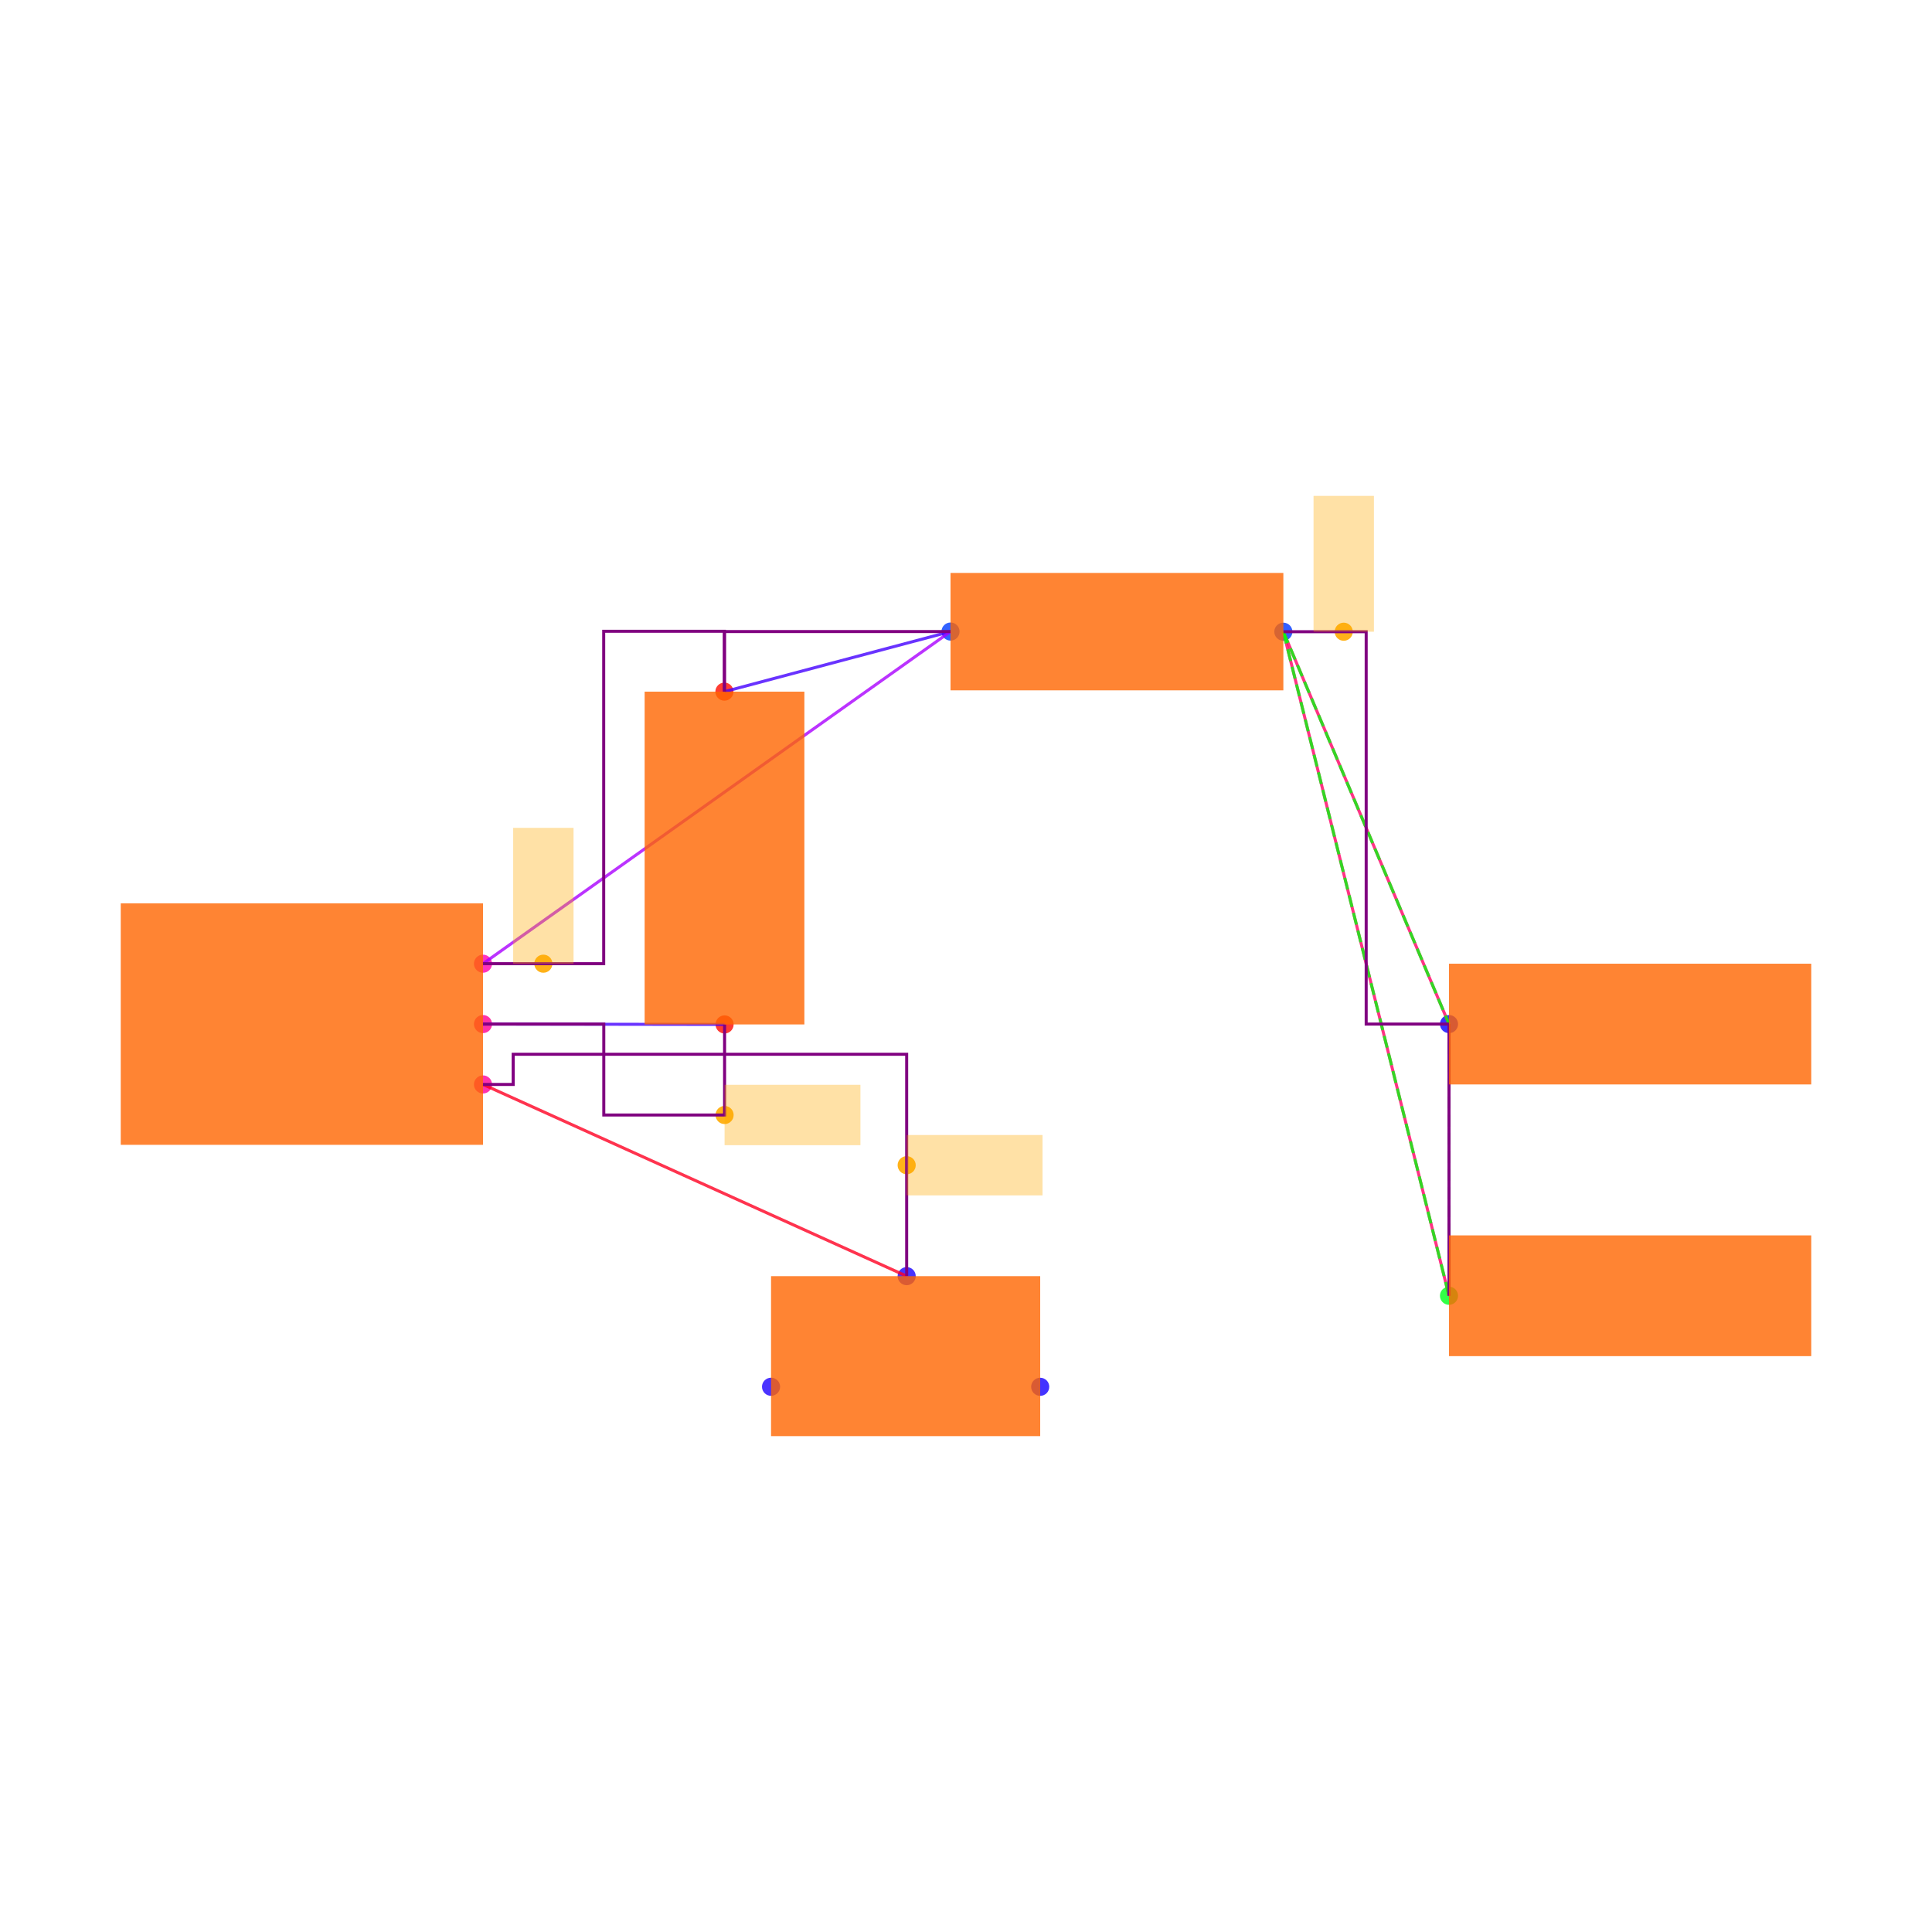
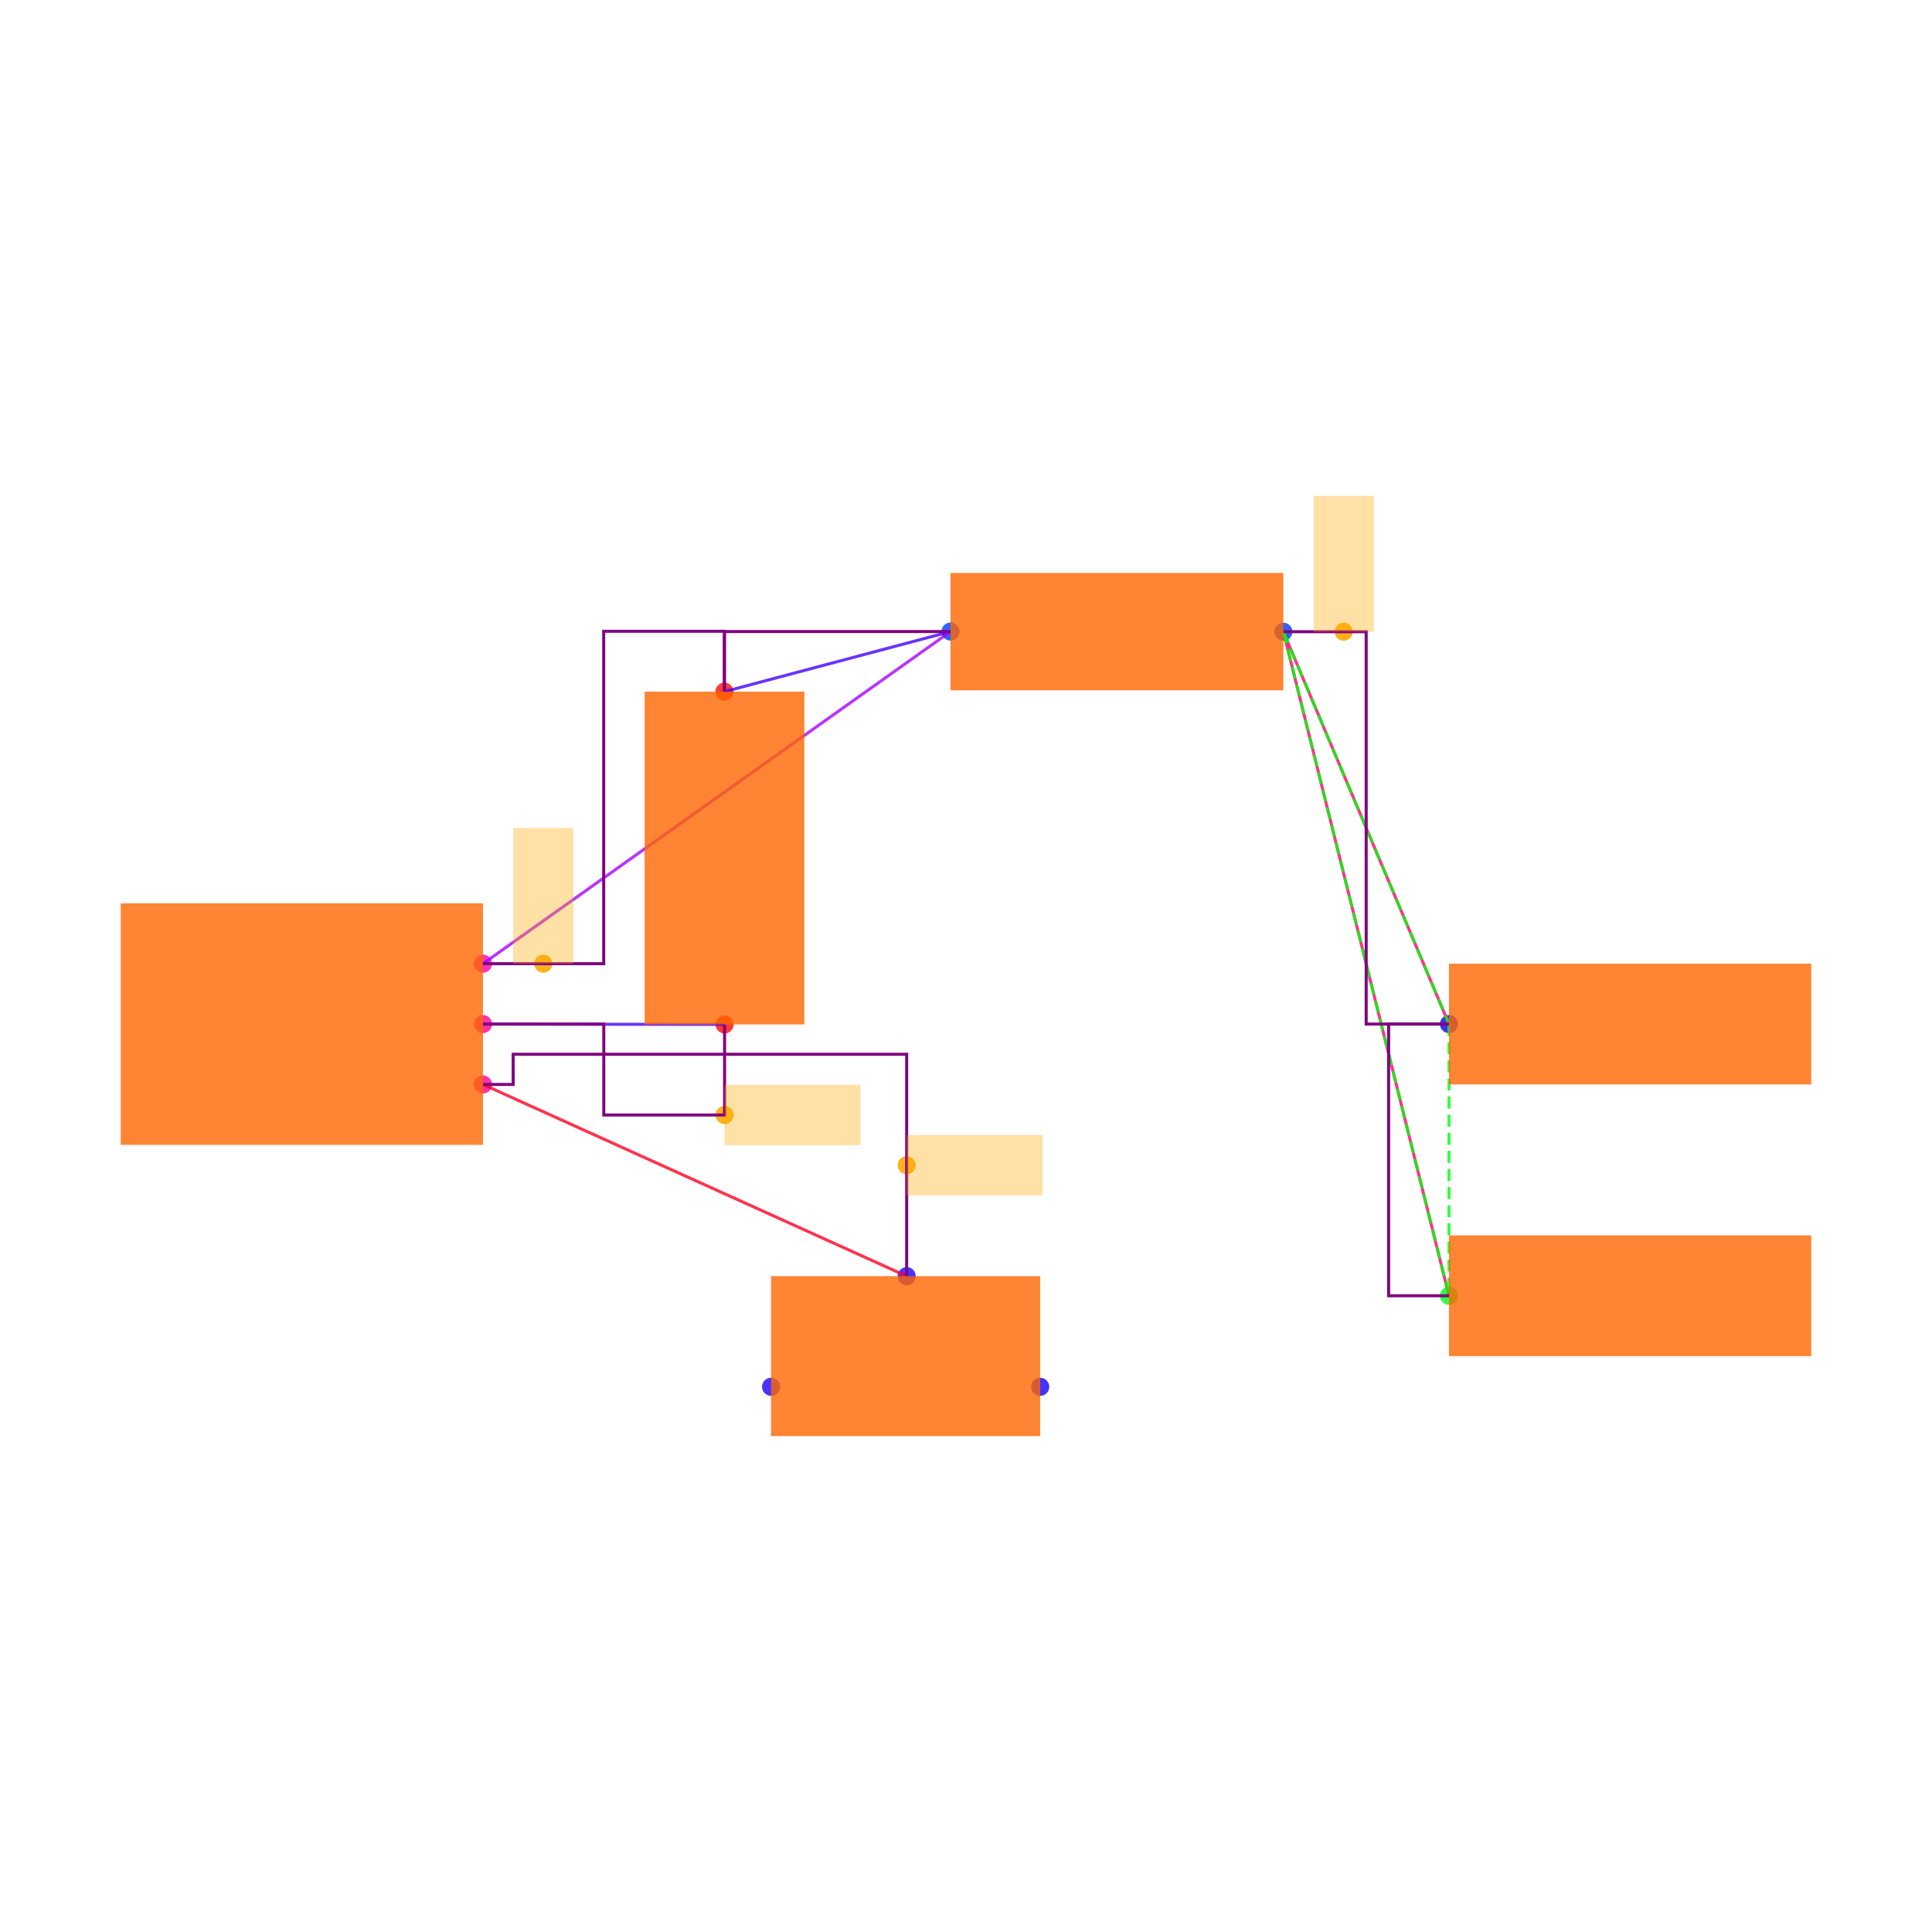
<svg xmlns="http://www.w3.org/2000/svg" width="640" height="640" viewBox="0 0 640 640">
  <rect width="100%" height="100%" fill="white" />
  <g>
    <circle data-type="point" data-label="U1.6 x+" data-x="0.6000000000000001" data-y="-0.2" cx="160" cy="359.238" r="3" fill="hsl(324, 100%, 50%, 0.8)" />
  </g>
  <g>
    <circle data-type="point" data-label="U1.8 x+" data-x="0.6000000000000001" data-y="0" cx="160" cy="339.238" r="3" fill="hsl(326, 100%, 50%, 0.8)" />
  </g>
  <g>
    <circle data-type="point" data-label="U1.1 x+" data-x="0.6000000000000001" data-y="0.2" cx="160" cy="319.238" r="3" fill="hsl(319, 100%, 50%, 0.8)" />
  </g>
  <g>
    <circle data-type="point" data-label="C2.1 y-" data-x="1.4002733499999995" data-y="-0.0012093000000001908" cx="240.027" cy="339.359" r="3" fill="hsl(2, 100%, 50%, 0.8)" />
  </g>
  <g>
    <circle data-type="point" data-label="C2.2 y+" data-x="1.3997266500000003" data-y="1.1012093000000003" cx="239.973" cy="229.117" r="3" fill="hsl(3, 100%, 50%, 0.8)" />
  </g>
  <g>
    <circle data-type="point" data-label="R1.1 x-" data-x="2.1487092999999997" data-y="1.3002732499999994" cx="314.871" cy="209.211" r="3" fill="hsl(226, 100%, 50%, 0.8)" />
  </g>
  <g>
    <circle data-type="point" data-label="R1.2 x+" data-x="3.2512907000000006" data-y="1.2997267500000007" cx="425.129" cy="209.265" r="3" fill="hsl(227, 100%, 50%, 0.8)" />
  </g>
  <g>
    <circle data-type="point" data-label="JP5.1 x-" data-x="3.8000000000000003" data-y="0" cx="480" cy="339.238" r="3" fill="hsl(242, 100%, 50%, 0.8)" />
  </g>
  <g>
    <circle data-type="point" data-label="JP9.1 x-" data-x="3.8000000000000003" data-y="-0.9" cx="480" cy="429.238" r="3" fill="hsl(126, 100%, 50%, 0.8)" />
  </g>
  <g>
    <circle data-type="point" data-label="JP8.1 x+" data-x="2.4458007999999998" data-y="-1.2015872704999997" cx="344.58" cy="459.397" r="3" fill="hsl(245, 100%, 50%, 0.8)" />
  </g>
  <g>
    <circle data-type="point" data-label="JP8.2 y+" data-x="2.0034928" data-y="-0.8350319000000007" cx="300.349" cy="422.741" r="3" fill="hsl(246, 100%, 50%, 0.8)" />
  </g>
  <g>
    <circle data-type="point" data-label="JP8.3 x-" data-x="1.5541992" data-y="-1.2014628704999997" cx="255.42" cy="459.384" r="3" fill="hsl(247, 100%, 50%, 0.8)" />
  </g>
  <g>
    <circle data-type="point" data-label="" data-x="2.0034928" data-y="-0.46751595000000035" cx="300.349" cy="385.99" r="3" fill="hsl(40, 100%, 50%, 0.9)" />
  </g>
  <g>
    <circle data-type="point" data-label="" data-x="1.4002733499999995" data-y="-0.30120930000000024" cx="240.027" cy="369.359" r="3" fill="hsl(40, 100%, 50%, 0.9)" />
  </g>
  <g>
    <circle data-type="point" data-label="" data-x="0.7999316625000001" data-y="0.2" cx="179.993" cy="319.238" r="3" fill="hsl(40, 100%, 50%, 0.9)" />
  </g>
  <g>
    <circle data-type="point" data-label="" data-x="3.451290700000001" data-y="1.2997267500000007" cx="445.129" cy="209.265" r="3" fill="hsl(40, 100%, 50%, 0.9)" />
  </g>
  <g>
    <polyline data-points="1.4002733499999995,-0.0012093000000001908 0.6000000000000001,0" data-type="line" data-label="" points="240.027,339.359 160,339.238" fill="none" stroke="hsl(256, 100%, 50%, 0.8)" stroke-width="1" />
  </g>
  <g>
    <polyline data-points="1.3997266500000003,1.1012093000000003 2.1487092999999997,1.3002732499999994" data-type="line" data-label="" points="239.973,229.117 314.871,209.211" fill="none" stroke="hsl(256, 100%, 50%, 0.8)" stroke-width="1" />
  </g>
  <g>
    <polyline data-points="2.1487092999999997,1.3002732499999994 0.6000000000000001,0.2" data-type="line" data-label="" points="314.871,209.211 160,319.238" fill="none" stroke="hsl(280, 100%, 50%, 0.8)" stroke-width="1" />
  </g>
  <g>
    <polyline data-points="3.8000000000000003,0 3.2512907000000006,1.2997267500000007" data-type="line" data-label="" points="480,339.238 425.129,209.265" fill="none" stroke="hsl(336, 100%, 50%, 0.8)" stroke-width="1" />
  </g>
  <g>
    <polyline data-points="3.8000000000000003,-0.9 3.2512907000000006,1.2997267500000007" data-type="line" data-label="" points="480,429.238 425.129,209.265" fill="none" stroke="hsl(336, 100%, 50%, 0.8)" stroke-width="1" />
  </g>
  <g>
    <polyline data-points="2.0034928,-0.8350319000000007 0.6000000000000001,-0.2" data-type="line" data-label="" points="300.349,422.741 160,359.238" fill="none" stroke="hsl(352, 100%, 50%, 0.8)" stroke-width="1" />
  </g>
  <g>
    <polyline data-points="3.2512907000000006,1.2997267500000007 3.8000000000000003,0" data-type="line" data-label="" points="425.129,209.265 480,339.238" fill="none" stroke="hsl(123, 100%, 50%, 0.8)" stroke-width="1" stroke-dasharray="4 2" />
  </g>
  <g>
    <polyline data-points="3.2512907000000006,1.2997267500000007 3.8000000000000003,-0.9" data-type="line" data-label="" points="425.129,209.265 480,429.238" fill="none" stroke="hsl(123, 100%, 50%, 0.8)" stroke-width="1" stroke-dasharray="4 2" />
  </g>
  <g>
    <polyline data-points="3.8000000000000003,0 3.8000000000000003,-0.9" data-type="line" data-label="" points="480,339.238 480,429.238" fill="none" stroke="hsl(123, 100%, 50%, 0.8)" stroke-width="1" stroke-dasharray="4 2" />
  </g>
  <g>
    <polyline data-points="1.4002733499999995,-0.0012093000000001908 1.4002733499999995,-0.30120930000000024 1.0001366749999998,-0.30120930000000024 1.0001366749999998,0 0.6000000000000001,0" data-type="line" data-label="" points="240.027,339.359 240.027,369.359 200.014,369.359 200.014,339.238 160,339.238" fill="none" stroke="purple" stroke-width="1" />
  </g>
  <g>
    <polyline data-points="2.1487092999999997,1.3002732499999994 1.3997266500000003,1.3002732499999994 1.3997266500000003,1.1012093000000003" data-type="line" data-label="" points="314.871,209.211 239.973,209.211 239.973,229.117" fill="none" stroke="purple" stroke-width="1" />
  </g>
  <g>
    <polyline data-points="0.6000000000000001,0.2 0.9998633250000002,0.2 0.9998633250000002,1.3012093000000002 1.3997266500000003,1.3012093000000002 1.3997266500000003,1.1012093000000003" data-type="line" data-label="" points="160,319.238 199.986,319.238 199.986,209.117 239.973,209.117 239.973,229.117" fill="none" stroke="purple" stroke-width="1" />
  </g>
  <g>
-     <polyline data-points="3.8000000000000003,-0.9 3.8000000000000003,0" data-type="line" data-label="" points="480,429.238 480,339.238" fill="none" stroke="purple" stroke-width="1" />
+     <polyline data-points="3.8000000000000003,-0.9 3.6000000000000005,-0.9 3.6000000000000005,0 3.8000000000000003,0" data-type="line" data-label="" points="480,429.238 460,429.238 460,339.238 480,339.238" fill="none" stroke="purple" stroke-width="1" />
  </g>
  <g>
    <polyline data-points="3.2512907000000006,1.2997267500000007 3.451290700000001,1.2997267500000007 3.5256453500000005,1.2997267500000007 3.5256453500000005,0 3.6,0 3.8000000000000003,0" data-type="line" data-label="" points="425.129,209.265 445.129,209.265 452.565,209.265 452.565,339.238 460,339.238 480,339.238" fill="none" stroke="purple" stroke-width="1" />
  </g>
  <g>
    <polyline data-points="2.0034928,-0.8350319000000007 2.0034928,-0.1 0.7000000000000001,-0.1 0.7000000000000001,-0.2 0.6000000000000001,-0.2" data-type="line" data-label="" points="300.349,422.741 300.349,349.238 170,349.238 170,359.238 160,359.238" fill="none" stroke="purple" stroke-width="1" />
  </g>
  <g>
    <rect data-type="rect" data-label="schematic_component_0" data-x="0" data-y="0" x="40" y="299.238" width="120" height="80" fill="hsl(24, 100%, 50%, 0.8)" stroke="black" stroke-width="0.01" />
  </g>
  <g>
    <rect data-type="rect" data-label="schematic_component_1" data-x="1.4" data-y="0.55" x="213.542" y="229.117" width="52.917" height="110.242" fill="hsl(24, 100%, 50%, 0.8)" stroke="black" stroke-width="0.01" />
  </g>
  <g>
    <rect data-type="rect" data-label="schematic_component_2" data-x="2.7" data-y="1.3" x="314.871" y="189.792" width="110.258" height="38.891" fill="hsl(24, 100%, 50%, 0.8)" stroke="black" stroke-width="0.01" />
  </g>
  <g>
    <rect data-type="rect" data-label="schematic_component_3" data-x="4.4" data-y="0" x="480" y="319.238" width="120" height="40" fill="hsl(24, 100%, 50%, 0.8)" stroke="black" stroke-width="0.01" />
  </g>
  <g>
    <rect data-type="rect" data-label="schematic_component_4" data-x="4.4" data-y="-0.9" x="480" y="409.238" width="120" height="40" fill="hsl(24, 100%, 50%, 0.8)" stroke="black" stroke-width="0.01" />
  </g>
  <g>
    <rect data-type="rect" data-label="schematic_component_5" data-x="2" data-y="-1.1" x="255.42" y="422.741" width="89.16" height="52.994" fill="hsl(24, 100%, 50%, 0.8)" stroke="black" stroke-width="0.01" />
  </g>
  <g>
    <rect data-type="rect" data-label="" data-x="2.2284928" data-y="-0.46751595000000035" x="300.349" y="375.99" width="45" height="20" fill="hsl(40, 100%, 50%, 0.35)" stroke="black" stroke-width="0.01" />
  </g>
  <g>
    <rect data-type="rect" data-label="" data-x="1.6252733499999996" data-y="-0.30120930000000024" x="240.027" y="359.359" width="45" height="20" fill="hsl(40, 100%, 50%, 0.35)" stroke="black" stroke-width="0.01" />
  </g>
  <g>
    <rect data-type="rect" data-label="" data-x="0.7999316625000001" data-y="0.42500000000000004" x="169.993" y="274.238" width="20" height="45" fill="hsl(40, 100%, 50%, 0.35)" stroke="black" stroke-width="0.01" />
  </g>
  <g>
    <rect data-type="rect" data-label="" data-x="3.451290700000001" data-y="1.5247267500000008" x="435.129" y="164.265" width="20" height="45" fill="hsl(40, 100%, 50%, 0.35)" stroke="black" stroke-width="0.01" />
  </g>
  <g id="crosshair" style="display: none">
    <line id="crosshair-h" y1="0" y2="640" stroke="#666" stroke-width="0.5" />
    <line id="crosshair-v" x1="0" x2="640" stroke="#666" stroke-width="0.5" />
    <text id="coordinates" font-family="monospace" font-size="12" fill="#666" />
  </g>
</svg>
